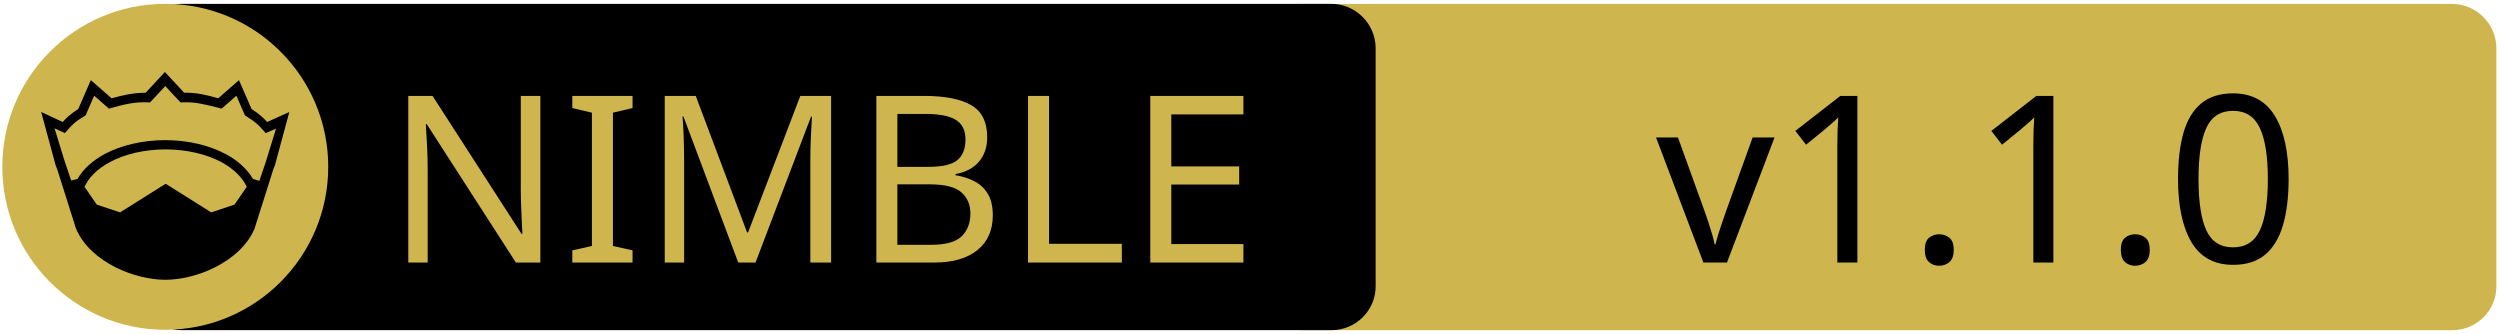
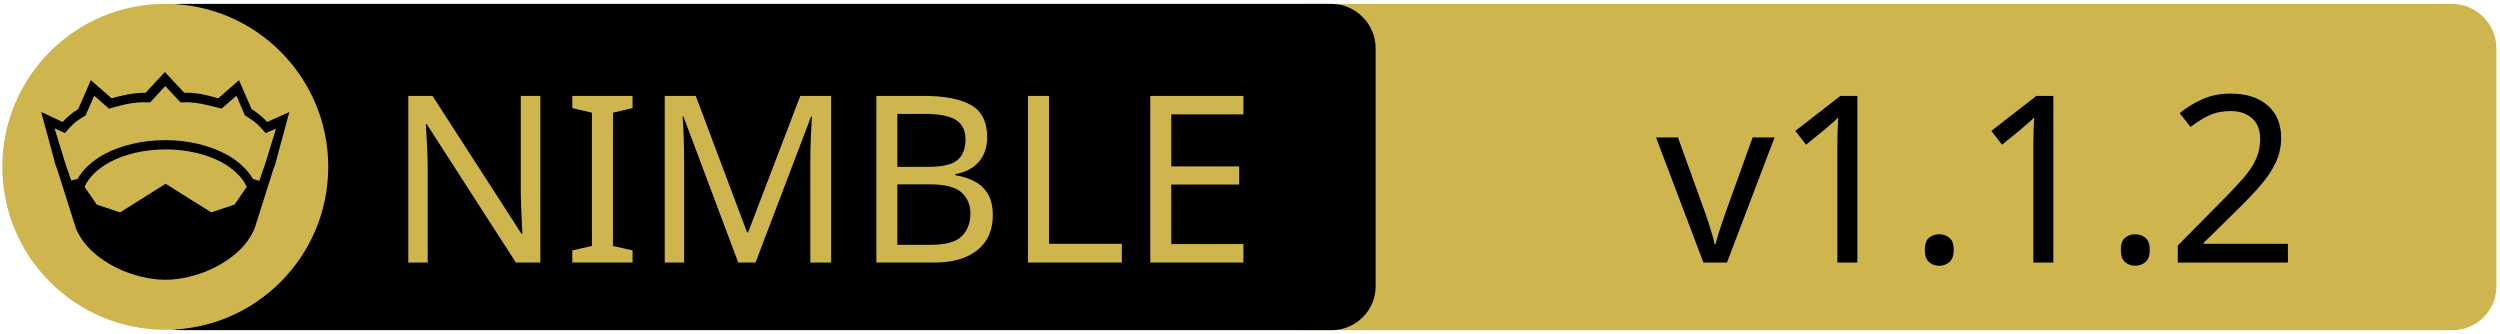
<svg xmlns="http://www.w3.org/2000/svg" xmlns:xlink="http://www.w3.org/1999/xlink" width="675" height="90" xml:space="preserve" version="1.1">
  <a xlink:href="https://github.com/termermc/nim-stack-strings/">
    <g>
      <path fill="#CEB54D" id="svg_15" d="m662.123,89.159l-310.5,0c-6.6,0 -12,-5.4 -12,-12l0,-64.1c0,-6.6 5.4,-12 12,-12l310.4,0c6.6,0 12,5.4 12,12l0,64.1c0.1,6.6 -5.3,12 -11.9,12z" />
      <path id="svg_1" d="m359.524,89.139l-310.5,0c-6.6,0 -12,-5.4 -12,-12l0,-64.1c0,-6.6 5.4,-12 12,-12l310.4,0c6.6,0 12,5.4 12,12l0,64.1c0.1,6.6 -5.3,12 -11.9,12z" />
      <rect id="svg_2" fill="none" height="45.9" width="315.3" class="st0" y="24.539" x="60.224" />
      <circle id="svg_4" fill="#CEB54D" r="44" cy="45.039" cx="44.624" class="st1" />
      <g id="XMLID_4_">
        <path id="svg_5" d="m78.124,30.239l-3.9,14.4l-0.4,1l-5.1,16.1c0,0 0,0 0,0c-2,4.7 -6.1,8.1 -10.6,10.4c-4.5,2.3 -9.5,3.4 -13.5,3.4c-4,0 -8.9,-1.1 -13.5,-3.4c-4.5,-2.3 -8.6,-5.7 -10.6,-10.4c0,0 0,0 0,0l-5.1,-16.1l-0.4,-1l-3.9,-14.4l5.8,2.7c0.9,-1 2,-2.1 4.2,-3.5l3.4,-7.8l5.6,4.9c2.9,-0.8 5.8,-1.5 9.2,-1.5l5.2,-5.6l5.2,5.6c3.4,-0.1 6.4,0.7 9.2,1.5l5.6,-4.9l3.4,7.8c2.2,1.4 3.3,2.5 4.2,3.5l6,-2.7z" />
        <g id="XMLID_6_">
          <g id="svg_6">
            <path id="svg_7" fill="#CEB54D" d="m66.624,50.439l-3.3,4.8l-6.3,2.1l-12.1,-7.6c-0.1,-0.1 -0.3,-0.1 -0.4,0l-12.1,7.6l-6.3,-2.1l-3.3,-4.8c1.2,-2.6 3.5,-4.9 6.9,-6.7c3.9,-2.1 9.2,-3.4 15,-3.4c5.7,0 11,1.3 15,3.4c3.3,1.8 5.7,4.1 6.9,6.7z" class="st1" />
          </g>
          <g id="svg_8" />
        </g>
        <g id="XMLID_5_">
          <g id="svg_9">
            <path id="svg_10" fill="#CEB54D" d="m74.524,34.739l-2.8,9.1l-1.7,5l-1.6,-0.5c0,0 -0.1,0 -0.1,0c-1.6,-2.7 -4.2,-5.1 -7.5,-6.8c-4.4,-2.3 -10,-3.7 -16.2,-3.7c-6.2,0 -11.9,1.4 -16.3,3.7c-3.3,1.8 -5.9,4.1 -7.4,6.8c0,0 -0.1,0 -0.1,0l-1.6,0.4l-1.7,-5l-2.8,-9.1l2.8,1.3l0.6,-0.7c1.2,-1.3 1.8,-2.2 4.7,-3.9l0.3,-0.2l2.3,-5.3l4,3.5l0.7,-0.2c3.2,-0.9 6.3,-1.7 9.8,-1.5l0.6,0l4.1,-4.4l4.1,4.4l0.6,0c3.5,-0.2 6.5,0.7 9.8,1.5l0.7,0.2l4,-3.5l2.3,5.3l0.3,0.2c2.9,1.8 3.5,2.6 4.7,3.9l0.6,0.7l2.8,-1.2z" class="st1" />
          </g>
          <g id="svg_11" />
        </g>
      </g>
      <text x="-442" y="-350" id="svg_16" font-size="63px" font-family="'PT Sans Caption'" fill="#CEB54D" class="st1 st2 st3" transform="matrix(1 0 0 1 546.13 420.879)">NIMBLE</text>
-       <text x="-99.0" y="-350" id="svg_17" font-size="63px" font-family="'PT Sans Caption'" fill="#000000" class="st1 st2 st3" transform="matrix(1 0 0 1 546.13 420.879)">v1.1.0</text>
+       <text x="-99.0" y="-350" id="svg_17" font-size="63px" font-family="'PT Sans Caption'" fill="#000000" class="st1 st2 st3" transform="matrix(1 0 0 1 546.13 420.879)">v1.1.2</text>
    </g>
  </a>
</svg>
